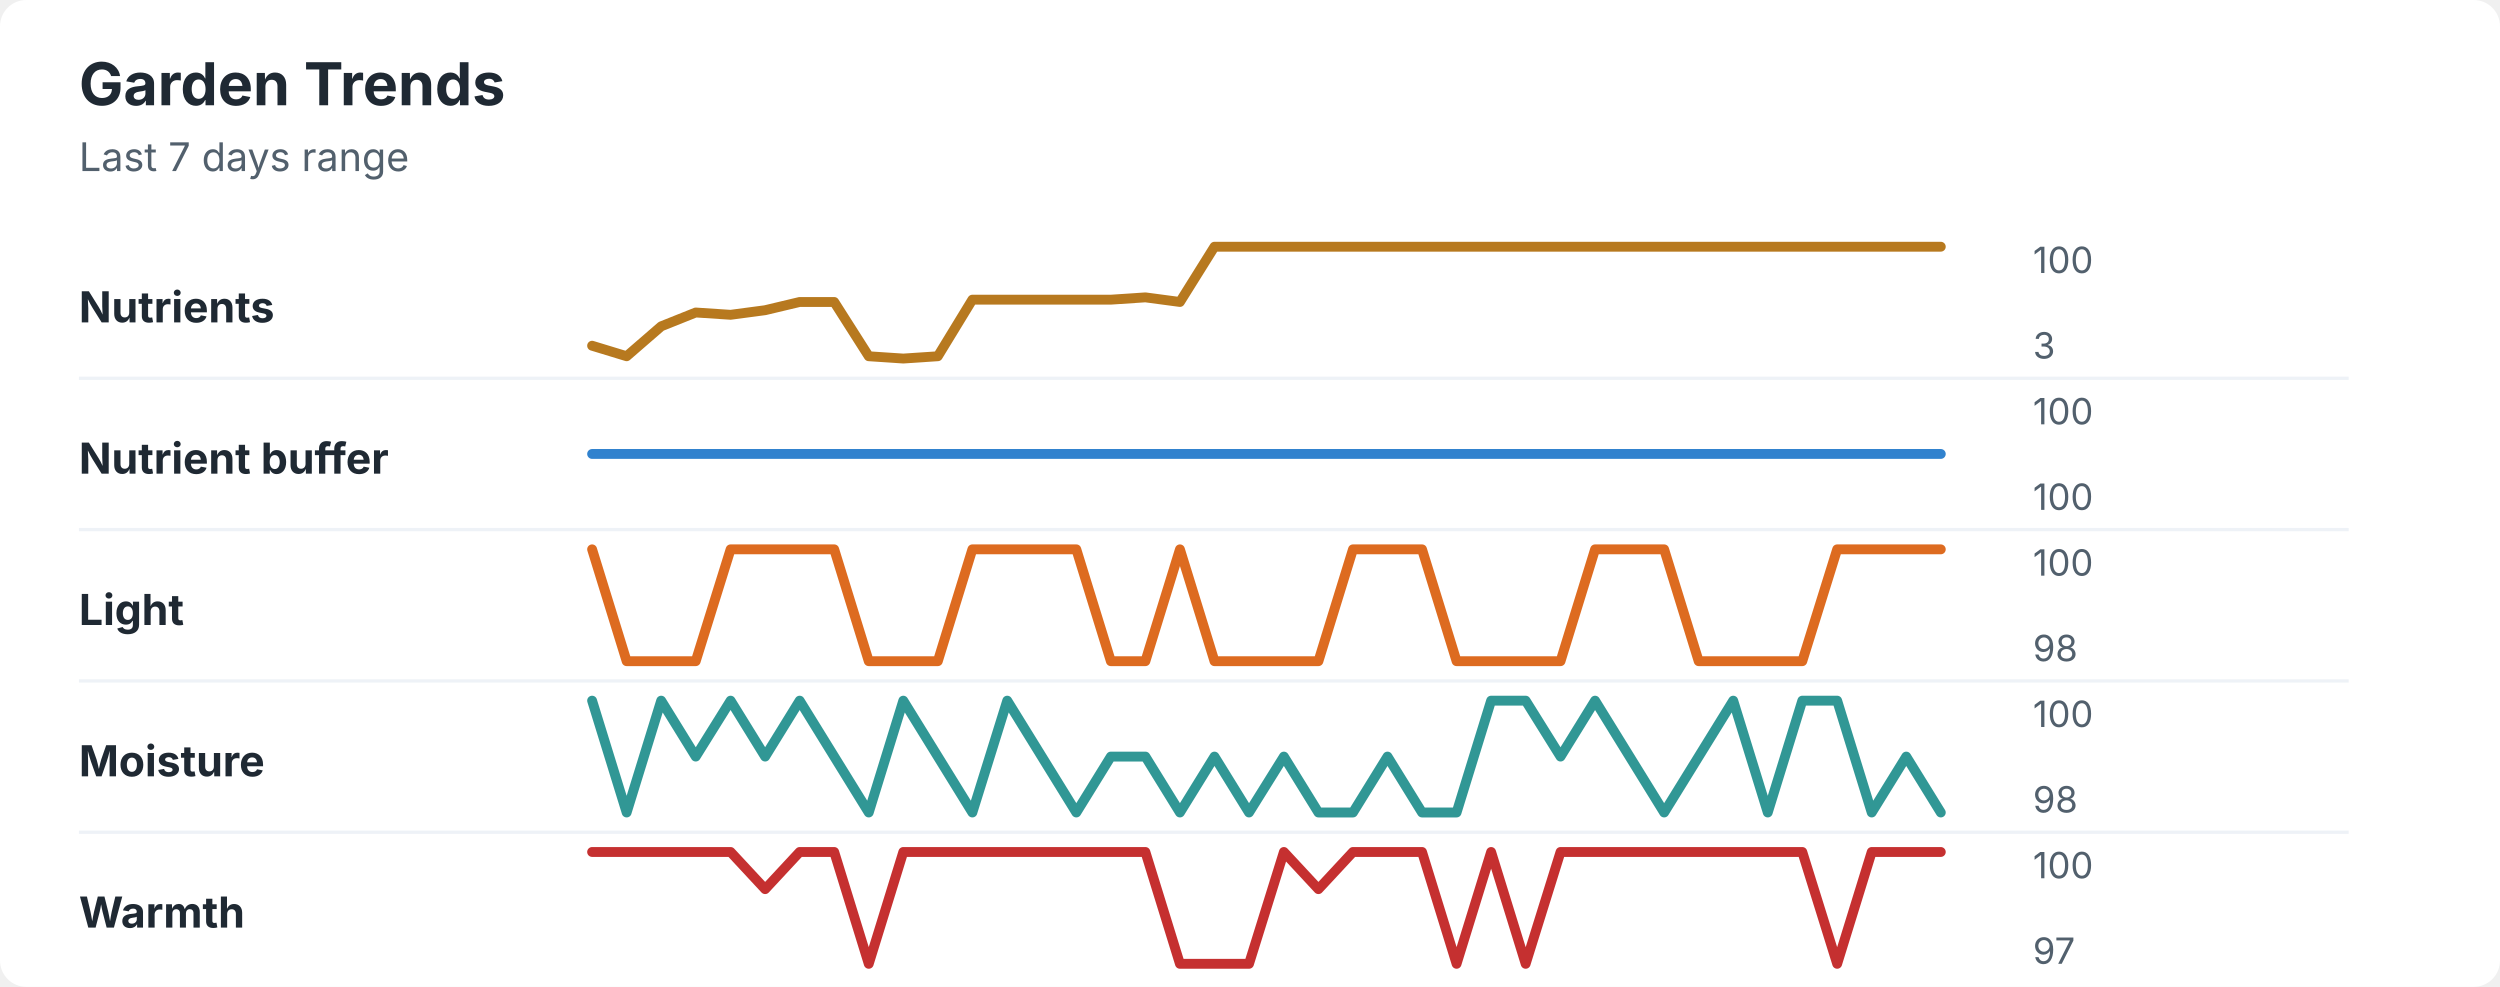
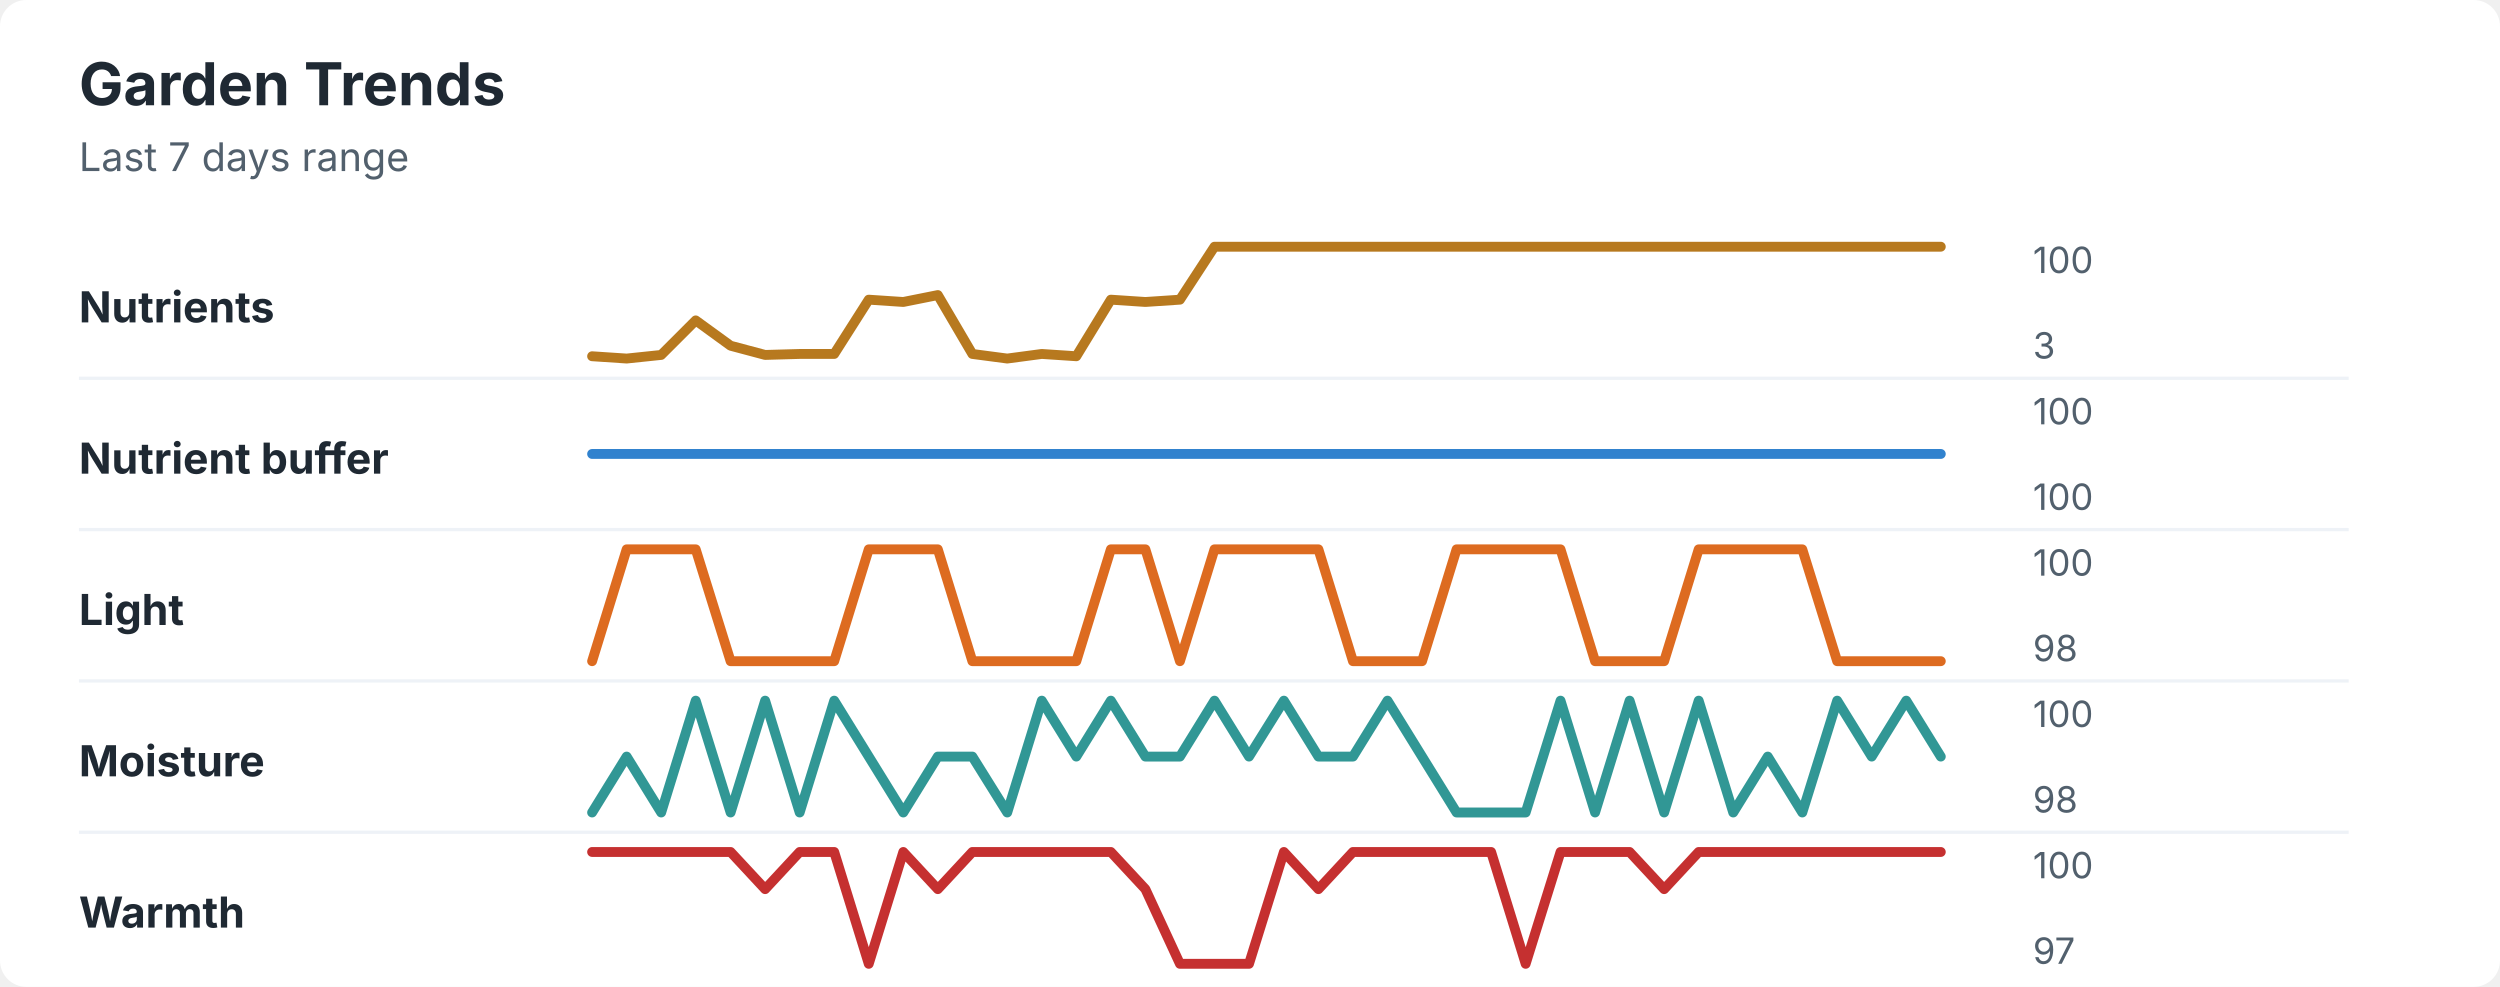
<svg xmlns="http://www.w3.org/2000/svg" width="760" height="300" viewBox="0 0 760 300" role="img" aria-labelledby="title desc">
  <rect width="760" height="300" rx="8" fill="#ffffff" />
  <style>
    text { font-family: -apple-system, BlinkMacSystemFont, "Segoe UI", sans-serif; }
    .title { font-size: 18px; font-weight: 700; fill: #1f2933; }
    .subtitle { font-size: 12px; fill: #52606d; }
    .label { font-size: 13px; font-weight: 650; fill: #1f2933; }
    .axis-value { font-size: 11px; fill: #52606d; }
    .separator { stroke: #eef2f7; stroke-width: 1; }
  </style>
  <text x="24" y="32" class="title">Garden Trends</text>
  <text x="24" y="52" class="subtitle">Last 7 days range</text>
  <text x="24" y="98" class="label">Nutrients</text>
-   <polyline points="180.0,105.1 190.5,108.3 201.0,99.2 211.5,95.0 222.1,95.7 232.6,94.3 243.1,91.8 253.6,91.8 264.1,108.3 274.6,109.0 285.1,108.3 295.6,91.1 306.2,91.1 316.7,91.1 327.2,91.1 337.7,91.1 348.2,90.4 358.7,91.8 369.2,75.0 379.7,75.0 390.3,75.0 400.8,75.0 411.3,75.0 421.8,75.0 432.3,75.0 442.8,75.0 453.3,75.0 463.8,75.0 474.4,75.0 484.9,75.0 495.4,75.0 505.9,75.0 516.4,75.0 526.9,75.0 537.4,75.0 547.9,75.0 558.5,75.0 569.0,75.0 579.5,75.0 590.0,75.0 " fill="none" stroke="#b7791f" stroke-width="3" stroke-linecap="round" stroke-linejoin="round" />
+   <polyline points="180.0,108.3 190.5,109.0 201.0,107.9 211.5,97.4 222.1,105.1 232.6,107.9 243.1,107.6 253.6,107.6 264.1,91.1 274.6,91.8 285.1,89.7 295.6,107.6 306.2,109.0 316.7,107.6 327.2,108.3 337.7,91.1 348.2,91.8 358.7,91.1 369.2,75.0 379.7,75.0 390.3,75.0 400.8,75.0 411.3,75.0 421.8,75.0 432.3,75.0 442.8,75.0 453.3,75.0 463.8,75.0 474.4,75.0 484.9,75.0 495.4,75.0 505.9,75.0 516.4,75.0 526.9,75.0 537.4,75.0 547.9,75.0 558.5,75.0 569.0,75.0 579.5,75.0 590.0,75.0 " fill="none" stroke="#b7791f" stroke-width="3" stroke-linecap="round" stroke-linejoin="round" />
  <text x="618" y="83" class="axis-value">100</text>
  <text x="618" y="109" class="axis-value">3</text>
  <line x1="24" y1="115.0" x2="714" y2="115.0" class="separator" />
  <text x="24" y="144" class="label">Nutrient buffer</text>
  <polyline points="180.0,138.0 190.5,138.0 201.0,138.0 211.5,138.0 222.1,138.0 232.6,138.0 243.1,138.0 253.6,138.0 264.1,138.0 274.6,138.0 285.1,138.0 295.6,138.0 306.2,138.0 316.7,138.0 327.2,138.0 337.7,138.0 348.2,138.0 358.7,138.0 369.2,138.0 379.7,138.0 390.3,138.0 400.8,138.0 411.3,138.0 421.8,138.0 432.3,138.0 442.8,138.0 453.3,138.0 463.8,138.0 474.4,138.0 484.9,138.0 495.4,138.0 505.9,138.0 516.4,138.0 526.9,138.0 537.4,138.0 547.9,138.0 558.5,138.0 569.0,138.0 579.5,138.0 590.0,138.0 " fill="none" stroke="#3182ce" stroke-width="3" stroke-linecap="round" stroke-linejoin="round" />
  <text x="618" y="129" class="axis-value">100</text>
  <text x="618" y="155" class="axis-value">100</text>
  <line x1="24" y1="161.0" x2="714" y2="161.0" class="separator" />
  <text x="24" y="190" class="label">Light</text>
-   <polyline points="180.0,167.0 190.5,201.0 201.0,201.0 211.5,201.0 222.1,167.0 232.6,167.0 243.1,167.0 253.6,167.0 264.1,201.0 274.6,201.0 285.1,201.0 295.6,167.0 306.2,167.0 316.7,167.0 327.2,167.0 337.7,201.0 348.2,201.0 358.7,167.0 369.2,201.0 379.7,201.0 390.3,201.0 400.8,201.0 411.3,167.0 421.8,167.0 432.3,167.0 442.8,201.0 453.3,201.0 463.8,201.0 474.4,201.0 484.9,167.0 495.4,167.0 505.9,167.0 516.4,201.0 526.9,201.0 537.4,201.0 547.9,201.0 558.5,167.0 569.0,167.0 579.5,167.0 590.0,167.0 " fill="none" stroke="#dd6b20" stroke-width="3" stroke-linecap="round" stroke-linejoin="round" />
+   <polyline points="180.0,201.0 190.5,167.0 201.0,167.0 211.5,167.0 222.1,201.0 232.6,201.0 243.1,201.0 253.6,201.0 264.1,167.0 274.6,167.0 285.1,167.0 295.6,201.0 306.2,201.0 316.7,201.0 327.2,201.0 337.7,167.0 348.2,167.0 358.7,201.0 369.2,167.0 379.7,167.0 390.3,167.0 400.8,167.0 411.3,201.0 421.8,201.0 432.3,201.0 442.8,167.0 453.3,167.0 463.8,167.0 474.4,167.0 484.9,201.0 495.4,201.0 505.9,201.0 516.4,167.0 526.9,167.0 537.4,167.0 547.9,167.0 558.5,201.0 569.0,201.0 579.5,201.0 590.0,201.0 " fill="none" stroke="#dd6b20" stroke-width="3" stroke-linecap="round" stroke-linejoin="round" />
  <text x="618" y="175" class="axis-value">100</text>
  <text x="618" y="201" class="axis-value">98</text>
  <line x1="24" y1="207.0" x2="714" y2="207.0" class="separator" />
  <text x="24" y="236" class="label">Moisture</text>
-   <polyline points="180.0,213.0 190.5,247.0 201.0,213.0 211.5,230.0 222.1,213.0 232.6,230.0 243.1,213.0 253.6,230.0 264.1,247.0 274.6,213.0 285.1,230.0 295.6,247.0 306.2,213.0 316.7,230.0 327.2,247.0 337.7,230.0 348.2,230.0 358.7,247.0 369.2,230.0 379.7,247.0 390.3,230.0 400.8,247.0 411.3,247.0 421.8,230.0 432.3,247.0 442.8,247.0 453.3,213.0 463.8,213.0 474.4,230.0 484.9,213.0 495.4,230.0 505.9,247.0 516.4,230.0 526.9,213.0 537.4,247.0 547.9,213.0 558.5,213.0 569.0,247.0 579.5,230.0 590.0,247.0 " fill="none" stroke="#319795" stroke-width="3" stroke-linecap="round" stroke-linejoin="round" />
+   <polyline points="180.0,247.0 190.5,230.0 201.0,247.0 211.5,213.0 222.1,247.0 232.6,213.0 243.1,247.0 253.6,213.0 264.1,230.0 274.6,247.0 285.1,230.0 295.6,230.0 306.2,247.0 316.7,213.0 327.2,230.0 337.7,213.0 348.2,230.0 358.7,230.0 369.2,213.0 379.7,230.0 390.3,213.0 400.8,230.0 411.3,230.0 421.8,213.0 432.3,230.0 442.8,247.0 453.3,247.0 463.8,247.0 474.4,213.0 484.9,247.0 495.4,213.0 505.9,247.0 516.4,213.0 526.9,247.0 537.4,230.0 547.9,247.0 558.5,213.0 569.0,230.0 579.5,213.0 590.0,230.0 " fill="none" stroke="#319795" stroke-width="3" stroke-linecap="round" stroke-linejoin="round" />
  <text x="618" y="221" class="axis-value">100</text>
  <text x="618" y="247" class="axis-value">98</text>
  <line x1="24" y1="253.0" x2="714" y2="253.0" class="separator" />
  <text x="24" y="282" class="label">Warmth</text>
-   <polyline points="180.0,259.0 190.5,259.0 201.0,259.0 211.5,259.0 222.1,259.0 232.6,270.3 243.1,259.0 253.6,259.0 264.1,293.0 274.6,259.0 285.1,259.0 295.6,259.0 306.2,259.0 316.7,259.0 327.2,259.0 337.7,259.0 348.2,259.0 358.7,293.0 369.2,293.0 379.7,293.0 390.3,259.0 400.8,270.3 411.3,259.0 421.8,259.0 432.3,259.0 442.8,293.0 453.3,259.0 463.8,293.0 474.4,259.0 484.9,259.0 495.4,259.0 505.9,259.0 516.4,259.0 526.9,259.0 537.4,259.0 547.9,259.0 558.5,293.0 569.0,259.0 579.5,259.0 590.0,259.0 " fill="none" stroke="#c53030" stroke-width="3" stroke-linecap="round" stroke-linejoin="round" />
+   <polyline points="180.0,259.0 190.5,259.0 201.0,259.0 211.5,259.0 222.1,259.0 232.6,270.3 243.1,259.0 253.6,259.0 264.1,293.0 274.6,259.0 285.1,270.3 295.6,259.0 306.2,259.0 316.7,259.0 327.2,259.0 337.7,259.0 348.2,270.3 358.7,293.0 369.2,293.0 379.7,293.0 390.3,259.0 400.8,270.3 411.3,259.0 421.8,259.0 432.3,259.0 442.8,259.0 453.3,259.0 463.8,293.0 474.4,259.0 484.9,259.0 495.4,259.0 505.9,270.3 516.4,259.0 526.9,259.0 537.4,259.0 547.9,259.0 558.5,259.0 569.0,259.0 579.5,259.0 590.0,259.0 " fill="none" stroke="#c53030" stroke-width="3" stroke-linecap="round" stroke-linejoin="round" />
  <text x="618" y="267" class="axis-value">100</text>
  <text x="618" y="293" class="axis-value">97</text>
</svg>
